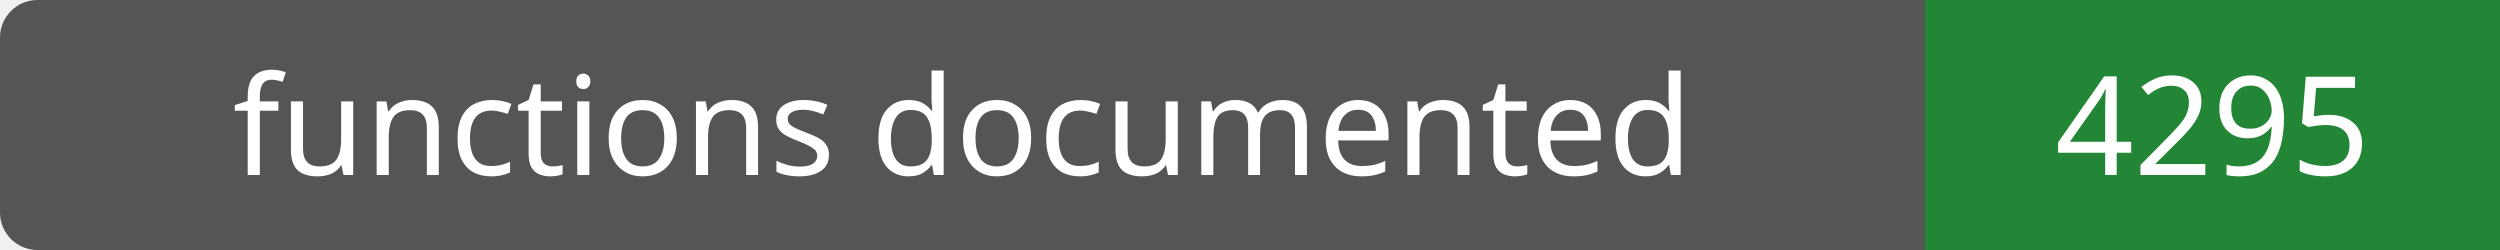
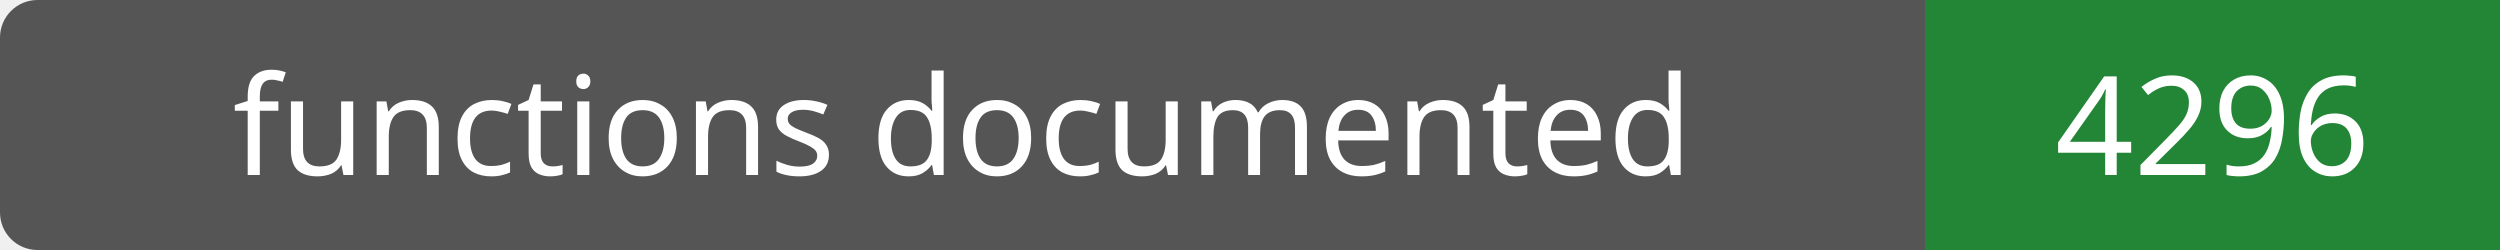
- <svg xmlns="http://www.w3.org/2000/svg" width="200" height="20" role="img" aria-label="functions documented: 4295">
+ <svg xmlns="http://www.w3.org/2000/svg" width="200" height="20" role="img" aria-label="functions documented: 4296">
  <rect width="200" height="20" rx="3" fill="#555" />
  <path fill="#238636" d="M154 0h46v20H154z" />
  <g fill="#fff" text-anchor="middle" font-family="Verdana,sans-serif" font-size="11">
    <text x="77.0" y="14">functions documented</text>
-     <text x="177.0" y="14">4295</text>
+     <text x="177.0" y="14">4296</text>
  </g>
</svg>
